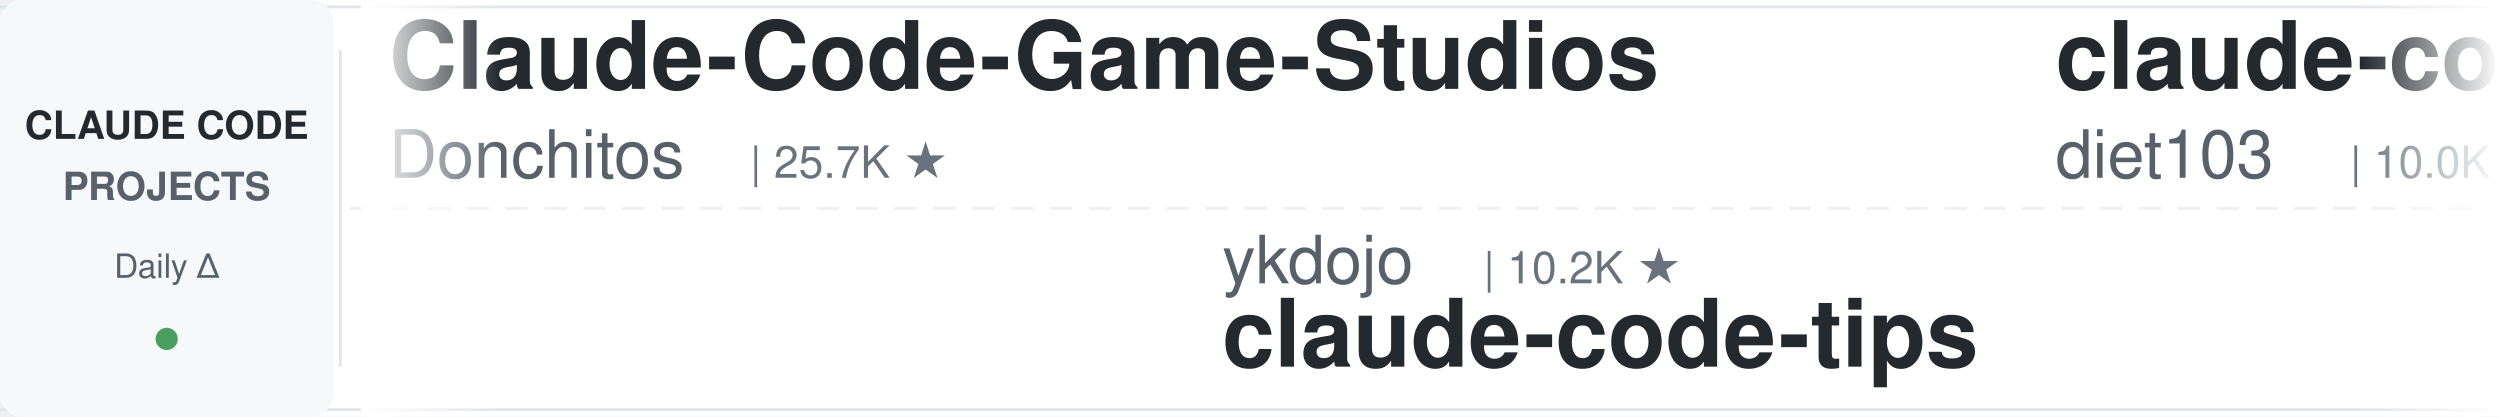
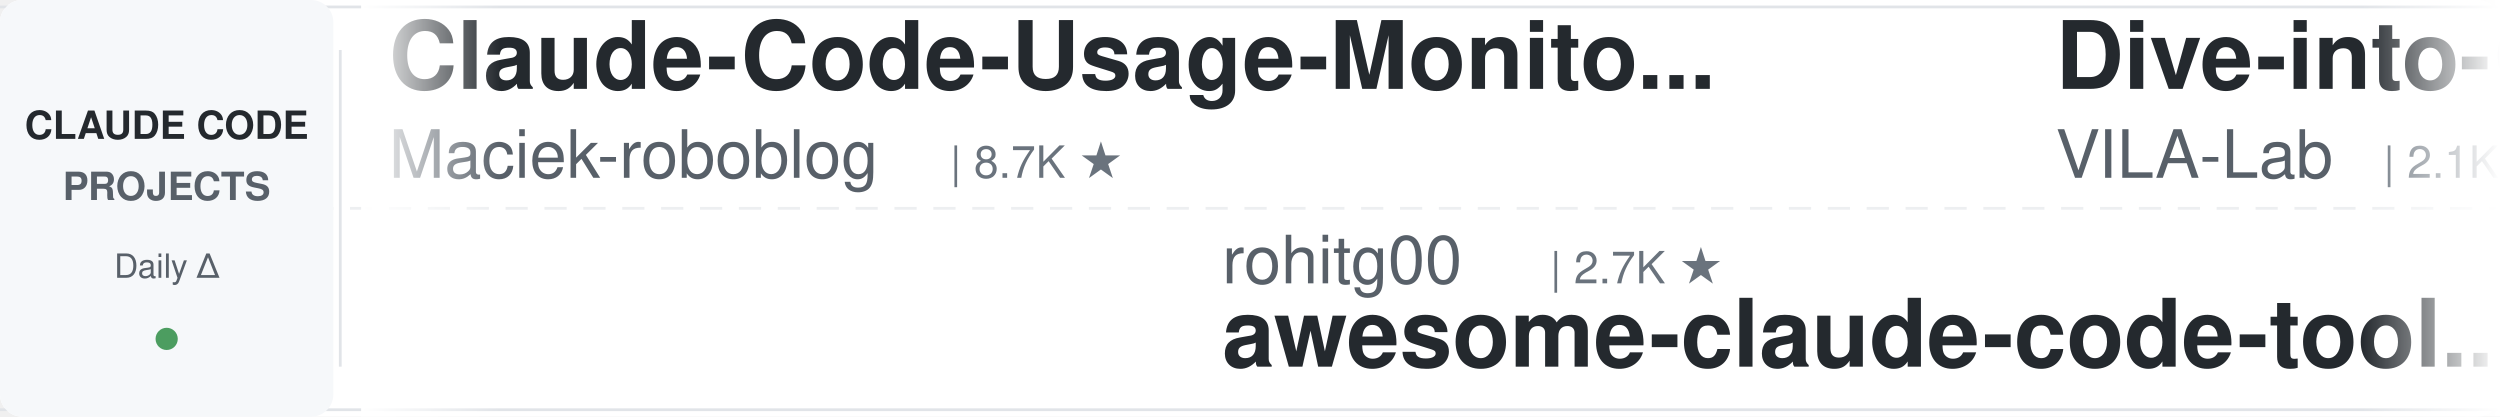
<svg xmlns="http://www.w3.org/2000/svg" width="900" height="150">
  <defs>
    <linearGradient id="leftFade" x1="0%" y1="0%" x2="100%" y2="0%">
      <stop offset="0%" style="stop-color:#ffffff;stop-opacity:1" />
      <stop offset="100%" style="stop-color:#ffffff;stop-opacity:0" />
    </linearGradient>
    <linearGradient id="rightFade" x1="0%" y1="0%" x2="100%" y2="0%">
      <stop offset="0%" style="stop-color:#ffffff;stop-opacity:0" />
      <stop offset="100%" style="stop-color:#ffffff;stop-opacity:1" />
    </linearGradient>
  </defs>
  <rect width="900" height="150" fill="#ffffff" rx="8" />
  <rect x="0" y="2" width="900" height="1" fill="#e1e4e8" />
  <rect x="0" y="147" width="900" height="1" fill="#e1e4e8" />
  <line x1="0" y1="75" x2="900" y2="75" stroke="#e1e4e8" stroke-width="1" stroke-dasharray="8 6" opacity="0.6" />
  <rect x="0" y="0" width="120" height="150" fill="#f6f8fa" rx="8" />
  <text x="60" y="50" font-family="-apple-system, BlinkMacSystemFont, 'Segoe UI', Helvetica, Arial, sans-serif" font-size="14" font-weight="600" fill="#24292e" text-anchor="middle">CLAUDE CODE</text>
  <text x="60" y="72" font-family="-apple-system, BlinkMacSystemFont, 'Segoe UI', Helvetica, Arial, sans-serif" font-size="14" font-weight="600" fill="#586069" text-anchor="middle">PROJECTS</text>
  <text x="60" y="100" font-family="-apple-system, BlinkMacSystemFont, 'Segoe UI', Helvetica, Arial, sans-serif" font-size="12" font-weight="500" fill="#586069" text-anchor="middle">Daily Δ</text>
  <circle cx="60" cy="122" r="4" fill="#22863a" opacity="0.8" />
  <rect x="122" y="18" width="1" height="114" fill="#e1e4e8" />
  <clipPath id="tickerClip">
    <rect x="130" y="0" width="770" height="150" />
  </clipPath>
  <g clip-path="url(#tickerClip)">
    <g id="tickerItems">
      <animateTransform attributeName="transform" attributeType="XML" type="translate" from="0 0" to="-3000 0" dur="54s" repeatCount="indefinite" />
      <g transform="translate(0, 0)">
-         <text x="140" y="32" font-family="-apple-system, BlinkMacSystemFont, 'Segoe UI', Helvetica, Arial, sans-serif" font-size="34" font-weight="600" fill="#24292e">Claude-Code-Game-Studios</text>
-         <text x="140" y="64" font-family="-apple-system, BlinkMacSystemFont, 'Segoe UI', Helvetica, Arial, sans-serif" font-size="24" font-weight="400" fill="#586069">Donchitos</text>
-         <text x="270" y="64" font-family="-apple-system, BlinkMacSystemFont, 'Segoe UI', Helvetica, Arial, sans-serif" font-size="16" font-weight="500" fill="#6a737d">| 25.7K ★</text>
+         <text x="140" y="32" font-family="-apple-system, BlinkMacSystemFont, 'Segoe UI', Helvetica, Arial, sans-serif" font-size="34" font-weight="600" fill="#24292e">Claude-Code-Usage-Monito...</text>
+         <text x="140" y="64" font-family="-apple-system, BlinkMacSystemFont, 'Segoe UI', Helvetica, Arial, sans-serif" font-size="24" font-weight="400" fill="#586069">Maciek-roboblog</text>
+         <text x="342" y="64" font-family="-apple-system, BlinkMacSystemFont, 'Segoe UI', Helvetica, Arial, sans-serif" font-size="16" font-weight="500" fill="#6a737d">| 8.7K ★</text>
      </g>
      <g transform="translate(300, 0)">
+         <text x="140" y="102" font-family="-apple-system, BlinkMacSystemFont, 'Segoe UI', Helvetica, Arial, sans-serif" font-size="24" font-weight="400" fill="#586069">rohitg00</text>
+         <text x="258" y="102" font-family="-apple-system, BlinkMacSystemFont, 'Segoe UI', Helvetica, Arial, sans-serif" font-size="16" font-weight="500" fill="#6a737d">| 2.7K ★</text>
+         <text x="140" y="132" font-family="-apple-system, BlinkMacSystemFont, 'Segoe UI', Helvetica, Arial, sans-serif" font-size="34" font-weight="600" fill="#24292e">awesome-claude-code-tool...</text>
+       </g>
+       <g transform="translate(600, 0)">
+         <text x="140" y="32" font-family="-apple-system, BlinkMacSystemFont, 'Segoe UI', Helvetica, Arial, sans-serif" font-size="34" font-weight="600" fill="#24292e">Dive-into-Claude-Code</text>
+         <text x="140" y="64" font-family="-apple-system, BlinkMacSystemFont, 'Segoe UI', Helvetica, Arial, sans-serif" font-size="24" font-weight="400" fill="#586069">VILA-Lab</text>
+         <text x="258" y="64" font-family="-apple-system, BlinkMacSystemFont, 'Segoe UI', Helvetica, Arial, sans-serif" font-size="16" font-weight="500" fill="#6a737d">| 2.1K ★</text>
+       </g>
+       <g transform="translate(900, 0)">
        <text x="140" y="102" font-family="-apple-system, BlinkMacSystemFont, 'Segoe UI', Helvetica, Arial, sans-serif" font-size="24" font-weight="400" fill="#586069">ykdojo</text>
        <text x="234" y="102" font-family="-apple-system, BlinkMacSystemFont, 'Segoe UI', Helvetica, Arial, sans-serif" font-size="16" font-weight="500" fill="#6a737d">| 10.2K ★</text>
        <text x="140" y="132" font-family="-apple-system, BlinkMacSystemFont, 'Segoe UI', Helvetica, Arial, sans-serif" font-size="34" font-weight="600" fill="#24292e">claude-code-tips</text>
      </g>
-       <g transform="translate(600, 0)">
-         <text x="140" y="32" font-family="-apple-system, BlinkMacSystemFont, 'Segoe UI', Helvetica, Arial, sans-serif" font-size="34" font-weight="600" fill="#24292e">claude-code-infrastructu...</text>
-         <text x="140" y="64" font-family="-apple-system, BlinkMacSystemFont, 'Segoe UI', Helvetica, Arial, sans-serif" font-size="24" font-weight="400" fill="#586069">diet103</text>
-         <text x="246" y="64" font-family="-apple-system, BlinkMacSystemFont, 'Segoe UI', Helvetica, Arial, sans-serif" font-size="16" font-weight="500" fill="#6a737d">| 10.0K ★</text>
-       </g>
-       <g transform="translate(900, 0)">
-         <text x="140" y="102" font-family="-apple-system, BlinkMacSystemFont, 'Segoe UI', Helvetica, Arial, sans-serif" font-size="24" font-weight="400" fill="#586069">edmund-io</text>
-         <text x="270" y="102" font-family="-apple-system, BlinkMacSystemFont, 'Segoe UI', Helvetica, Arial, sans-serif" font-size="16" font-weight="500" fill="#6a737d">| 1.5K ★</text>
-         <text x="140" y="132" font-family="-apple-system, BlinkMacSystemFont, 'Segoe UI', Helvetica, Arial, sans-serif" font-size="34" font-weight="600" fill="#24292e">edmunds-claude-code</text>
-       </g>
      <g transform="translate(1200, 0)">
-         <text x="140" y="32" font-family="-apple-system, BlinkMacSystemFont, 'Segoe UI', Helvetica, Arial, sans-serif" font-size="34" font-weight="600" fill="#24292e">claude-code-analysis</text>
-         <text x="140" y="64" font-family="-apple-system, BlinkMacSystemFont, 'Segoe UI', Helvetica, Arial, sans-serif" font-size="24" font-weight="400" fill="#586069">liuup</text>
-         <text x="222" y="64" font-family="-apple-system, BlinkMacSystemFont, 'Segoe UI', Helvetica, Arial, sans-serif" font-size="16" font-weight="500" fill="#6a737d">| 4.0K ★</text>
+         <text x="140" y="32" font-family="-apple-system, BlinkMacSystemFont, 'Segoe UI', Helvetica, Arial, sans-serif" font-size="34" font-weight="600" fill="#24292e">ECC</text>
+         <text x="140" y="64" font-family="-apple-system, BlinkMacSystemFont, 'Segoe UI', Helvetica, Arial, sans-serif" font-size="24" font-weight="400" fill="#586069">affaan-m</text>
+         <text x="258" y="64" font-family="-apple-system, BlinkMacSystemFont, 'Segoe UI', Helvetica, Arial, sans-serif" font-size="16" font-weight="500" fill="#6a737d">| 272.6K ★</text>
      </g>
      <g transform="translate(1500, 0)">
-         <text x="140" y="102" font-family="-apple-system, BlinkMacSystemFont, 'Segoe UI', Helvetica, Arial, sans-serif" font-size="24" font-weight="400" fill="#586069">Windy3f3f3f3f</text>
-         <text x="318" y="102" font-family="-apple-system, BlinkMacSystemFont, 'Segoe UI', Helvetica, Arial, sans-serif" font-size="16" font-weight="500" fill="#6a737d">| 2.7K ★</text>
-         <text x="140" y="132" font-family="-apple-system, BlinkMacSystemFont, 'Segoe UI', Helvetica, Arial, sans-serif" font-size="34" font-weight="600" fill="#24292e">claude-code-from-scratch</text>
+         <text x="140" y="102" font-family="-apple-system, BlinkMacSystemFont, 'Segoe UI', Helvetica, Arial, sans-serif" font-size="24" font-weight="400" fill="#586069">wanshuiyin</text>
+         <text x="282" y="102" font-family="-apple-system, BlinkMacSystemFont, 'Segoe UI', Helvetica, Arial, sans-serif" font-size="16" font-weight="500" fill="#6a737d">| 17.0K ★</text>
+         <text x="140" y="132" font-family="-apple-system, BlinkMacSystemFont, 'Segoe UI', Helvetica, Arial, sans-serif" font-size="34" font-weight="600" fill="#24292e">Auto-claude-code-researc...</text>
      </g>
      <g transform="translate(1800, 0)">
-         <text x="140" y="32" font-family="-apple-system, BlinkMacSystemFont, 'Segoe UI', Helvetica, Arial, sans-serif" font-size="34" font-weight="600" fill="#24292e">ClaudeCode-Portable</text>
-         <text x="140" y="64" font-family="-apple-system, BlinkMacSystemFont, 'Segoe UI', Helvetica, Arial, sans-serif" font-size="24" font-weight="400" fill="#586069">techjarves</text>
-         <text x="282" y="64" font-family="-apple-system, BlinkMacSystemFont, 'Segoe UI', Helvetica, Arial, sans-serif" font-size="16" font-weight="500" fill="#6a737d">| 1.5K ★</text>
+         <text x="140" y="32" font-family="-apple-system, BlinkMacSystemFont, 'Segoe UI', Helvetica, Arial, sans-serif" font-size="34" font-weight="600" fill="#24292e">claude-code-local</text>
+         <text x="140" y="64" font-family="-apple-system, BlinkMacSystemFont, 'Segoe UI', Helvetica, Arial, sans-serif" font-size="24" font-weight="400" fill="#586069">nicedreamzapp</text>
+         <text x="318" y="64" font-family="-apple-system, BlinkMacSystemFont, 'Segoe UI', Helvetica, Arial, sans-serif" font-size="16" font-weight="500" fill="#6a737d">| 3.3K ★</text>
      </g>
      <g transform="translate(2100, 0)">
-         <text x="140" y="102" font-family="-apple-system, BlinkMacSystemFont, 'Segoe UI', Helvetica, Arial, sans-serif" font-size="24" font-weight="400" fill="#586069">repowise-dev</text>
-         <text x="306" y="102" font-family="-apple-system, BlinkMacSystemFont, 'Segoe UI', Helvetica, Arial, sans-serif" font-size="16" font-weight="500" fill="#6a737d">| 1.2K ★</text>
-         <text x="140" y="132" font-family="-apple-system, BlinkMacSystemFont, 'Segoe UI', Helvetica, Arial, sans-serif" font-size="34" font-weight="600" fill="#24292e">claude-code-prompts</text>
+         <text x="140" y="102" font-family="-apple-system, BlinkMacSystemFont, 'Segoe UI', Helvetica, Arial, sans-serif" font-size="24" font-weight="400" fill="#586069">Chachamaru127</text>
+         <text x="318" y="102" font-family="-apple-system, BlinkMacSystemFont, 'Segoe UI', Helvetica, Arial, sans-serif" font-size="16" font-weight="500" fill="#6a737d">| 3.1K ★</text>
+         <text x="140" y="132" font-family="-apple-system, BlinkMacSystemFont, 'Segoe UI', Helvetica, Arial, sans-serif" font-size="34" font-weight="600" fill="#24292e">claude-code-harness</text>
      </g>
      <g transform="translate(2400, 0)">
-         <text x="140" y="32" font-family="-apple-system, BlinkMacSystemFont, 'Segoe UI', Helvetica, Arial, sans-serif" font-size="34" font-weight="600" fill="#24292e">pi-vs-claude-code</text>
-         <text x="140" y="64" font-family="-apple-system, BlinkMacSystemFont, 'Segoe UI', Helvetica, Arial, sans-serif" font-size="24" font-weight="400" fill="#586069">disler</text>
-         <text x="234" y="64" font-family="-apple-system, BlinkMacSystemFont, 'Segoe UI', Helvetica, Arial, sans-serif" font-size="16" font-weight="500" fill="#6a737d">| 1.7K ★</text>
+         <text x="140" y="32" font-family="-apple-system, BlinkMacSystemFont, 'Segoe UI', Helvetica, Arial, sans-serif" font-size="34" font-weight="600" fill="#24292e">claude-code-router</text>
+         <text x="140" y="64" font-family="-apple-system, BlinkMacSystemFont, 'Segoe UI', Helvetica, Arial, sans-serif" font-size="24" font-weight="400" fill="#586069">musistudio</text>
+         <text x="282" y="64" font-family="-apple-system, BlinkMacSystemFont, 'Segoe UI', Helvetica, Arial, sans-serif" font-size="16" font-weight="500" fill="#6a737d">| 37.5K ★</text>
      </g>
      <g transform="translate(2700, 0)">
+         <text x="140" y="102" font-family="-apple-system, BlinkMacSystemFont, 'Segoe UI', Helvetica, Arial, sans-serif" font-size="24" font-weight="400" fill="#586069">Yuyz0112</text>
+         <text x="258" y="102" font-family="-apple-system, BlinkMacSystemFont, 'Segoe UI', Helvetica, Arial, sans-serif" font-size="16" font-weight="500" fill="#6a737d">| 2.4K ★</text>
+         <text x="140" y="132" font-family="-apple-system, BlinkMacSystemFont, 'Segoe UI', Helvetica, Arial, sans-serif" font-size="34" font-weight="600" fill="#24292e">claude-code-reverse</text>
+       </g>
+       <g transform="translate(3000, 0)">
+         <text x="140" y="32" font-family="-apple-system, BlinkMacSystemFont, 'Segoe UI', Helvetica, Arial, sans-serif" font-size="34" font-weight="600" fill="#24292e">Claude-Code-Usage-Monito...</text>
+         <text x="140" y="64" font-family="-apple-system, BlinkMacSystemFont, 'Segoe UI', Helvetica, Arial, sans-serif" font-size="24" font-weight="400" fill="#586069">Maciek-roboblog</text>
+         <text x="342" y="64" font-family="-apple-system, BlinkMacSystemFont, 'Segoe UI', Helvetica, Arial, sans-serif" font-size="16" font-weight="500" fill="#6a737d">| 8.7K ★</text>
+       </g>
+       <g transform="translate(3300, 0)">
        <text x="140" y="102" font-family="-apple-system, BlinkMacSystemFont, 'Segoe UI', Helvetica, Arial, sans-serif" font-size="24" font-weight="400" fill="#586069">rohitg00</text>
        <text x="258" y="102" font-family="-apple-system, BlinkMacSystemFont, 'Segoe UI', Helvetica, Arial, sans-serif" font-size="16" font-weight="500" fill="#6a737d">| 2.7K ★</text>
        <text x="140" y="132" font-family="-apple-system, BlinkMacSystemFont, 'Segoe UI', Helvetica, Arial, sans-serif" font-size="34" font-weight="600" fill="#24292e">awesome-claude-code-tool...</text>
      </g>
-       <g transform="translate(3000, 0)">
-         <text x="140" y="32" font-family="-apple-system, BlinkMacSystemFont, 'Segoe UI', Helvetica, Arial, sans-serif" font-size="34" font-weight="600" fill="#24292e">Claude-Code-Game-Studios</text>
-         <text x="140" y="64" font-family="-apple-system, BlinkMacSystemFont, 'Segoe UI', Helvetica, Arial, sans-serif" font-size="24" font-weight="400" fill="#586069">Donchitos</text>
-         <text x="270" y="64" font-family="-apple-system, BlinkMacSystemFont, 'Segoe UI', Helvetica, Arial, sans-serif" font-size="16" font-weight="500" fill="#6a737d">| 25.7K ★</text>
+       <g transform="translate(3600, 0)">
+         <text x="140" y="32" font-family="-apple-system, BlinkMacSystemFont, 'Segoe UI', Helvetica, Arial, sans-serif" font-size="34" font-weight="600" fill="#24292e">Dive-into-Claude-Code</text>
+         <text x="140" y="64" font-family="-apple-system, BlinkMacSystemFont, 'Segoe UI', Helvetica, Arial, sans-serif" font-size="24" font-weight="400" fill="#586069">VILA-Lab</text>
+         <text x="258" y="64" font-family="-apple-system, BlinkMacSystemFont, 'Segoe UI', Helvetica, Arial, sans-serif" font-size="16" font-weight="500" fill="#6a737d">| 2.1K ★</text>
      </g>
-       <g transform="translate(3300, 0)">
+       <g transform="translate(3900, 0)">
        <text x="140" y="102" font-family="-apple-system, BlinkMacSystemFont, 'Segoe UI', Helvetica, Arial, sans-serif" font-size="24" font-weight="400" fill="#586069">ykdojo</text>
        <text x="234" y="102" font-family="-apple-system, BlinkMacSystemFont, 'Segoe UI', Helvetica, Arial, sans-serif" font-size="16" font-weight="500" fill="#6a737d">| 10.2K ★</text>
        <text x="140" y="132" font-family="-apple-system, BlinkMacSystemFont, 'Segoe UI', Helvetica, Arial, sans-serif" font-size="34" font-weight="600" fill="#24292e">claude-code-tips</text>
-       </g>
-       <g transform="translate(3600, 0)">
-         <text x="140" y="32" font-family="-apple-system, BlinkMacSystemFont, 'Segoe UI', Helvetica, Arial, sans-serif" font-size="34" font-weight="600" fill="#24292e">claude-code-infrastructu...</text>
-         <text x="140" y="64" font-family="-apple-system, BlinkMacSystemFont, 'Segoe UI', Helvetica, Arial, sans-serif" font-size="24" font-weight="400" fill="#586069">diet103</text>
-         <text x="246" y="64" font-family="-apple-system, BlinkMacSystemFont, 'Segoe UI', Helvetica, Arial, sans-serif" font-size="16" font-weight="500" fill="#6a737d">| 10.0K ★</text>
-       </g>
-       <g transform="translate(3900, 0)">
-         <text x="140" y="102" font-family="-apple-system, BlinkMacSystemFont, 'Segoe UI', Helvetica, Arial, sans-serif" font-size="24" font-weight="400" fill="#586069">edmund-io</text>
-         <text x="270" y="102" font-family="-apple-system, BlinkMacSystemFont, 'Segoe UI', Helvetica, Arial, sans-serif" font-size="16" font-weight="500" fill="#6a737d">| 1.5K ★</text>
-         <text x="140" y="132" font-family="-apple-system, BlinkMacSystemFont, 'Segoe UI', Helvetica, Arial, sans-serif" font-size="34" font-weight="600" fill="#24292e">edmunds-claude-code</text>
      </g>
    </g>
  </g>
  <rect x="130" y="0" width="50" height="150" fill="url(#leftFade)" />
  <rect x="850" y="0" width="50" height="150" fill="url(#rightFade)" />
</svg>
